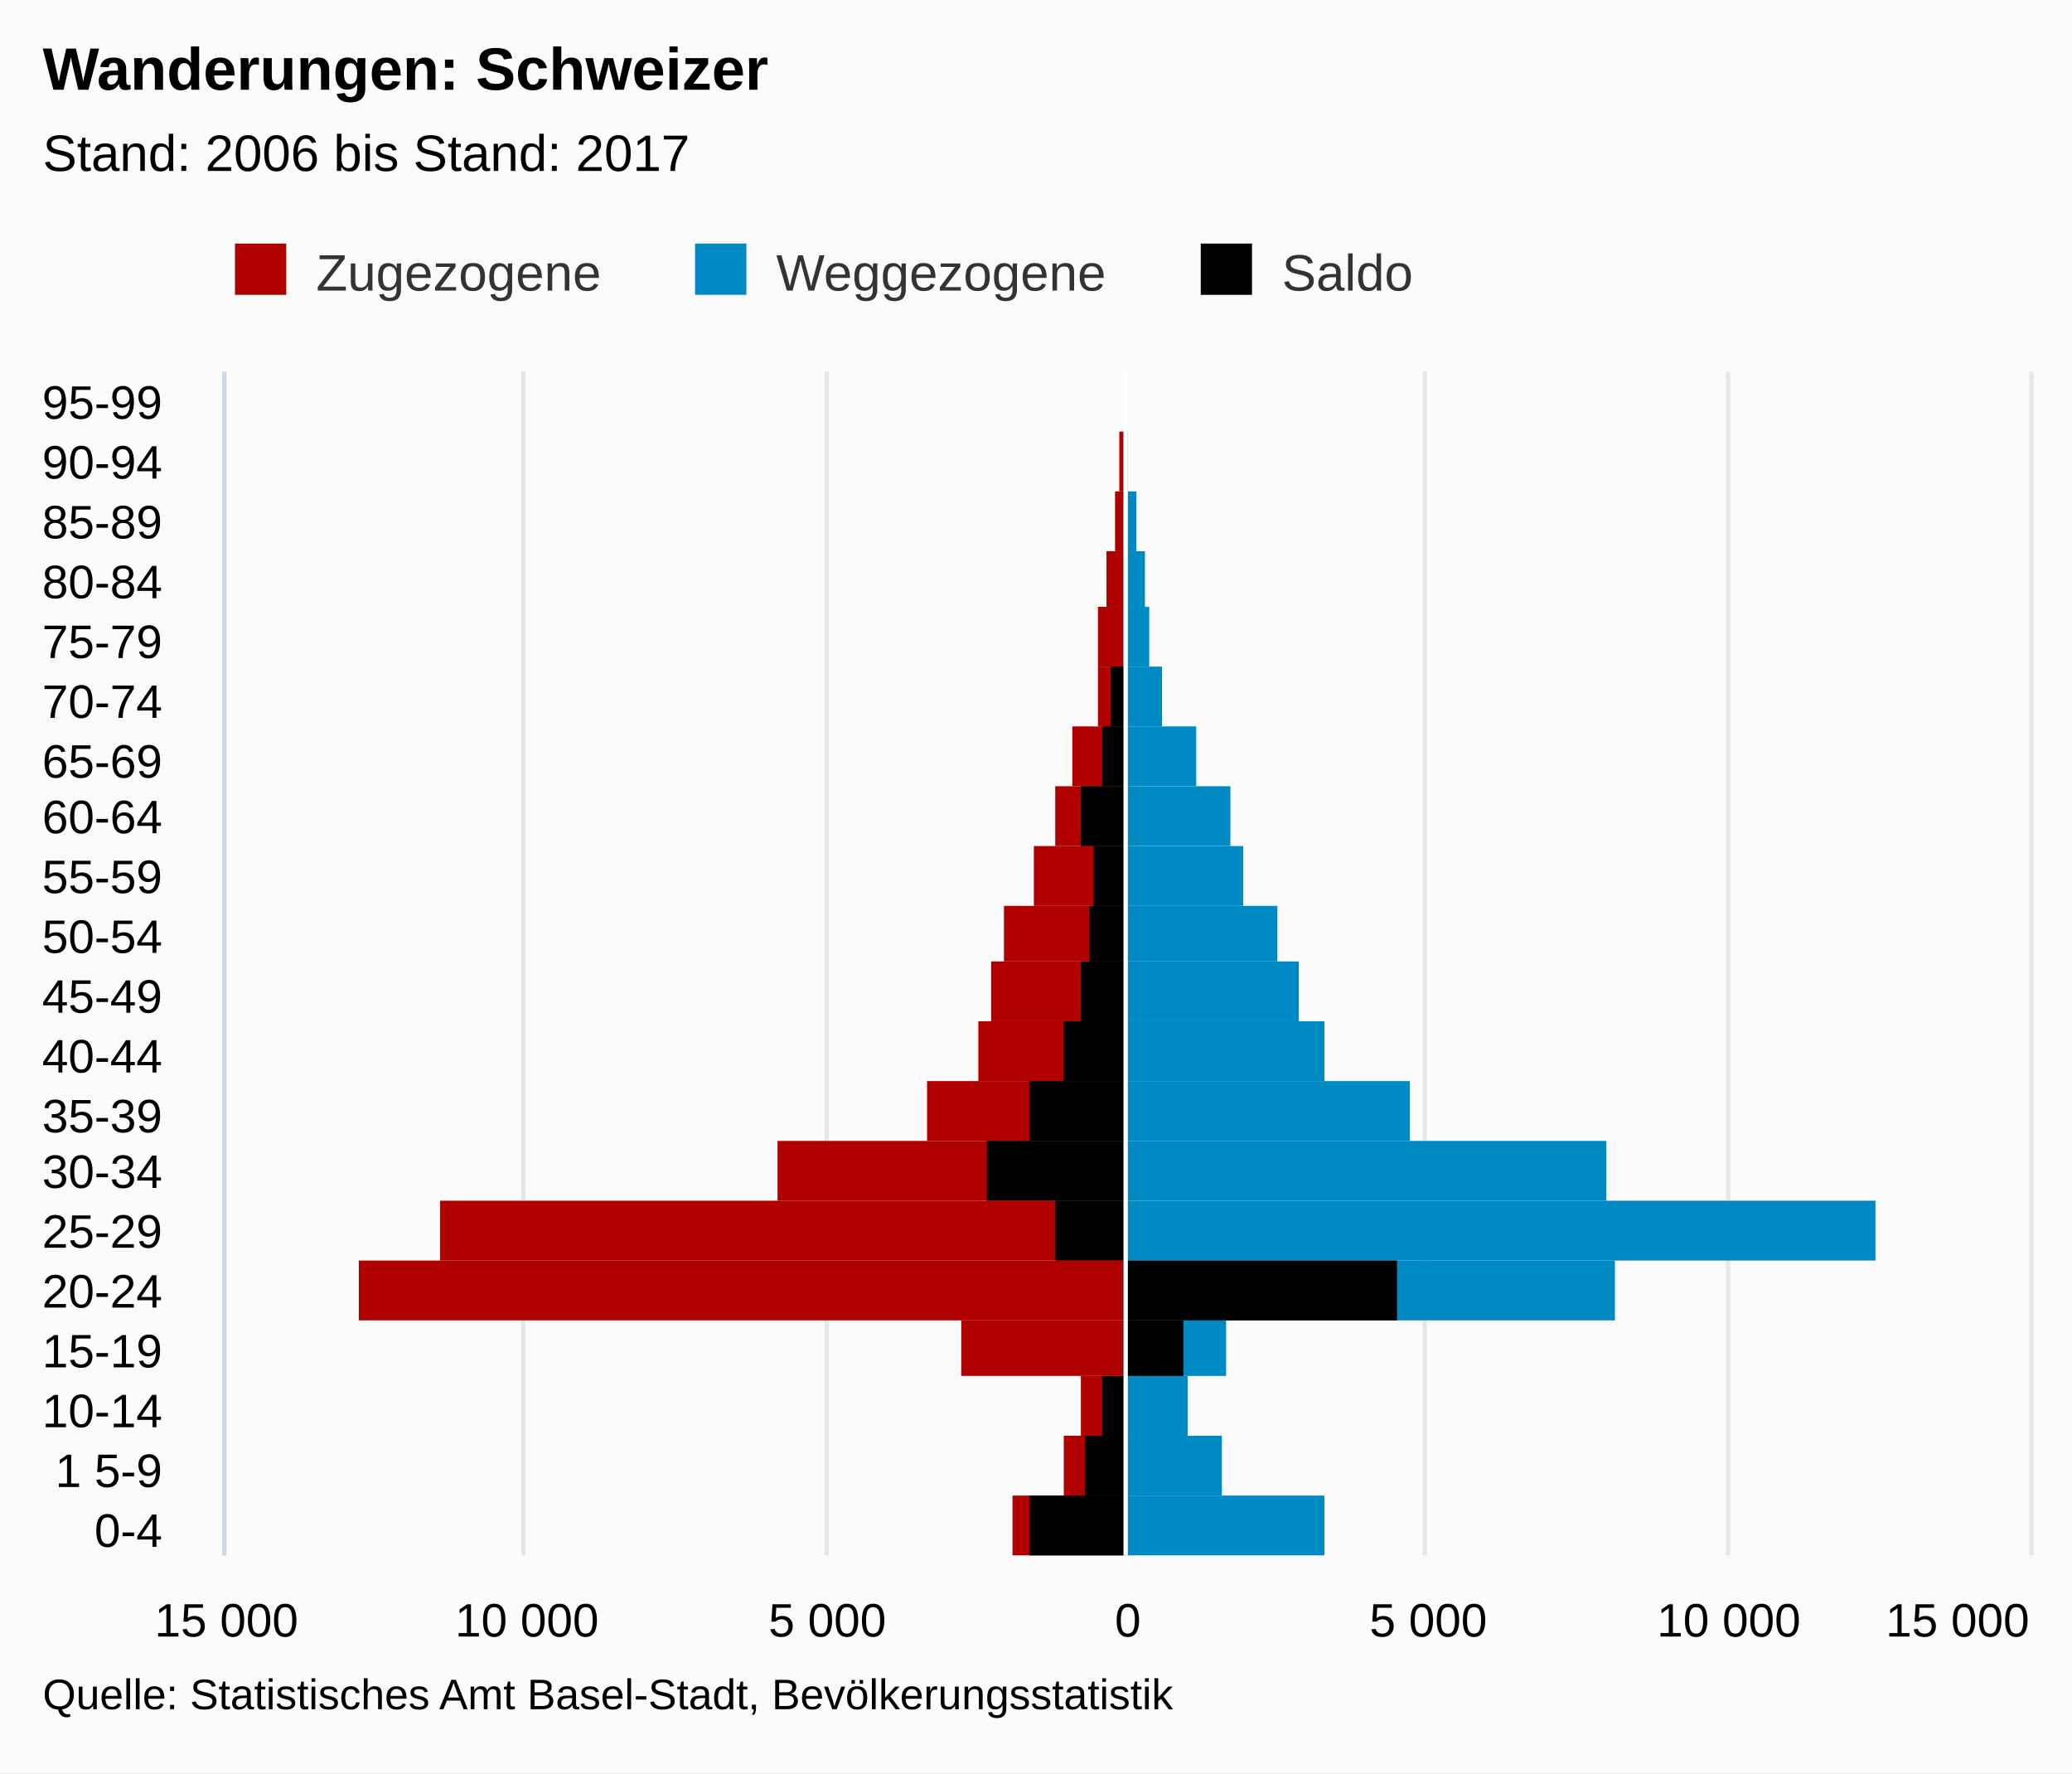
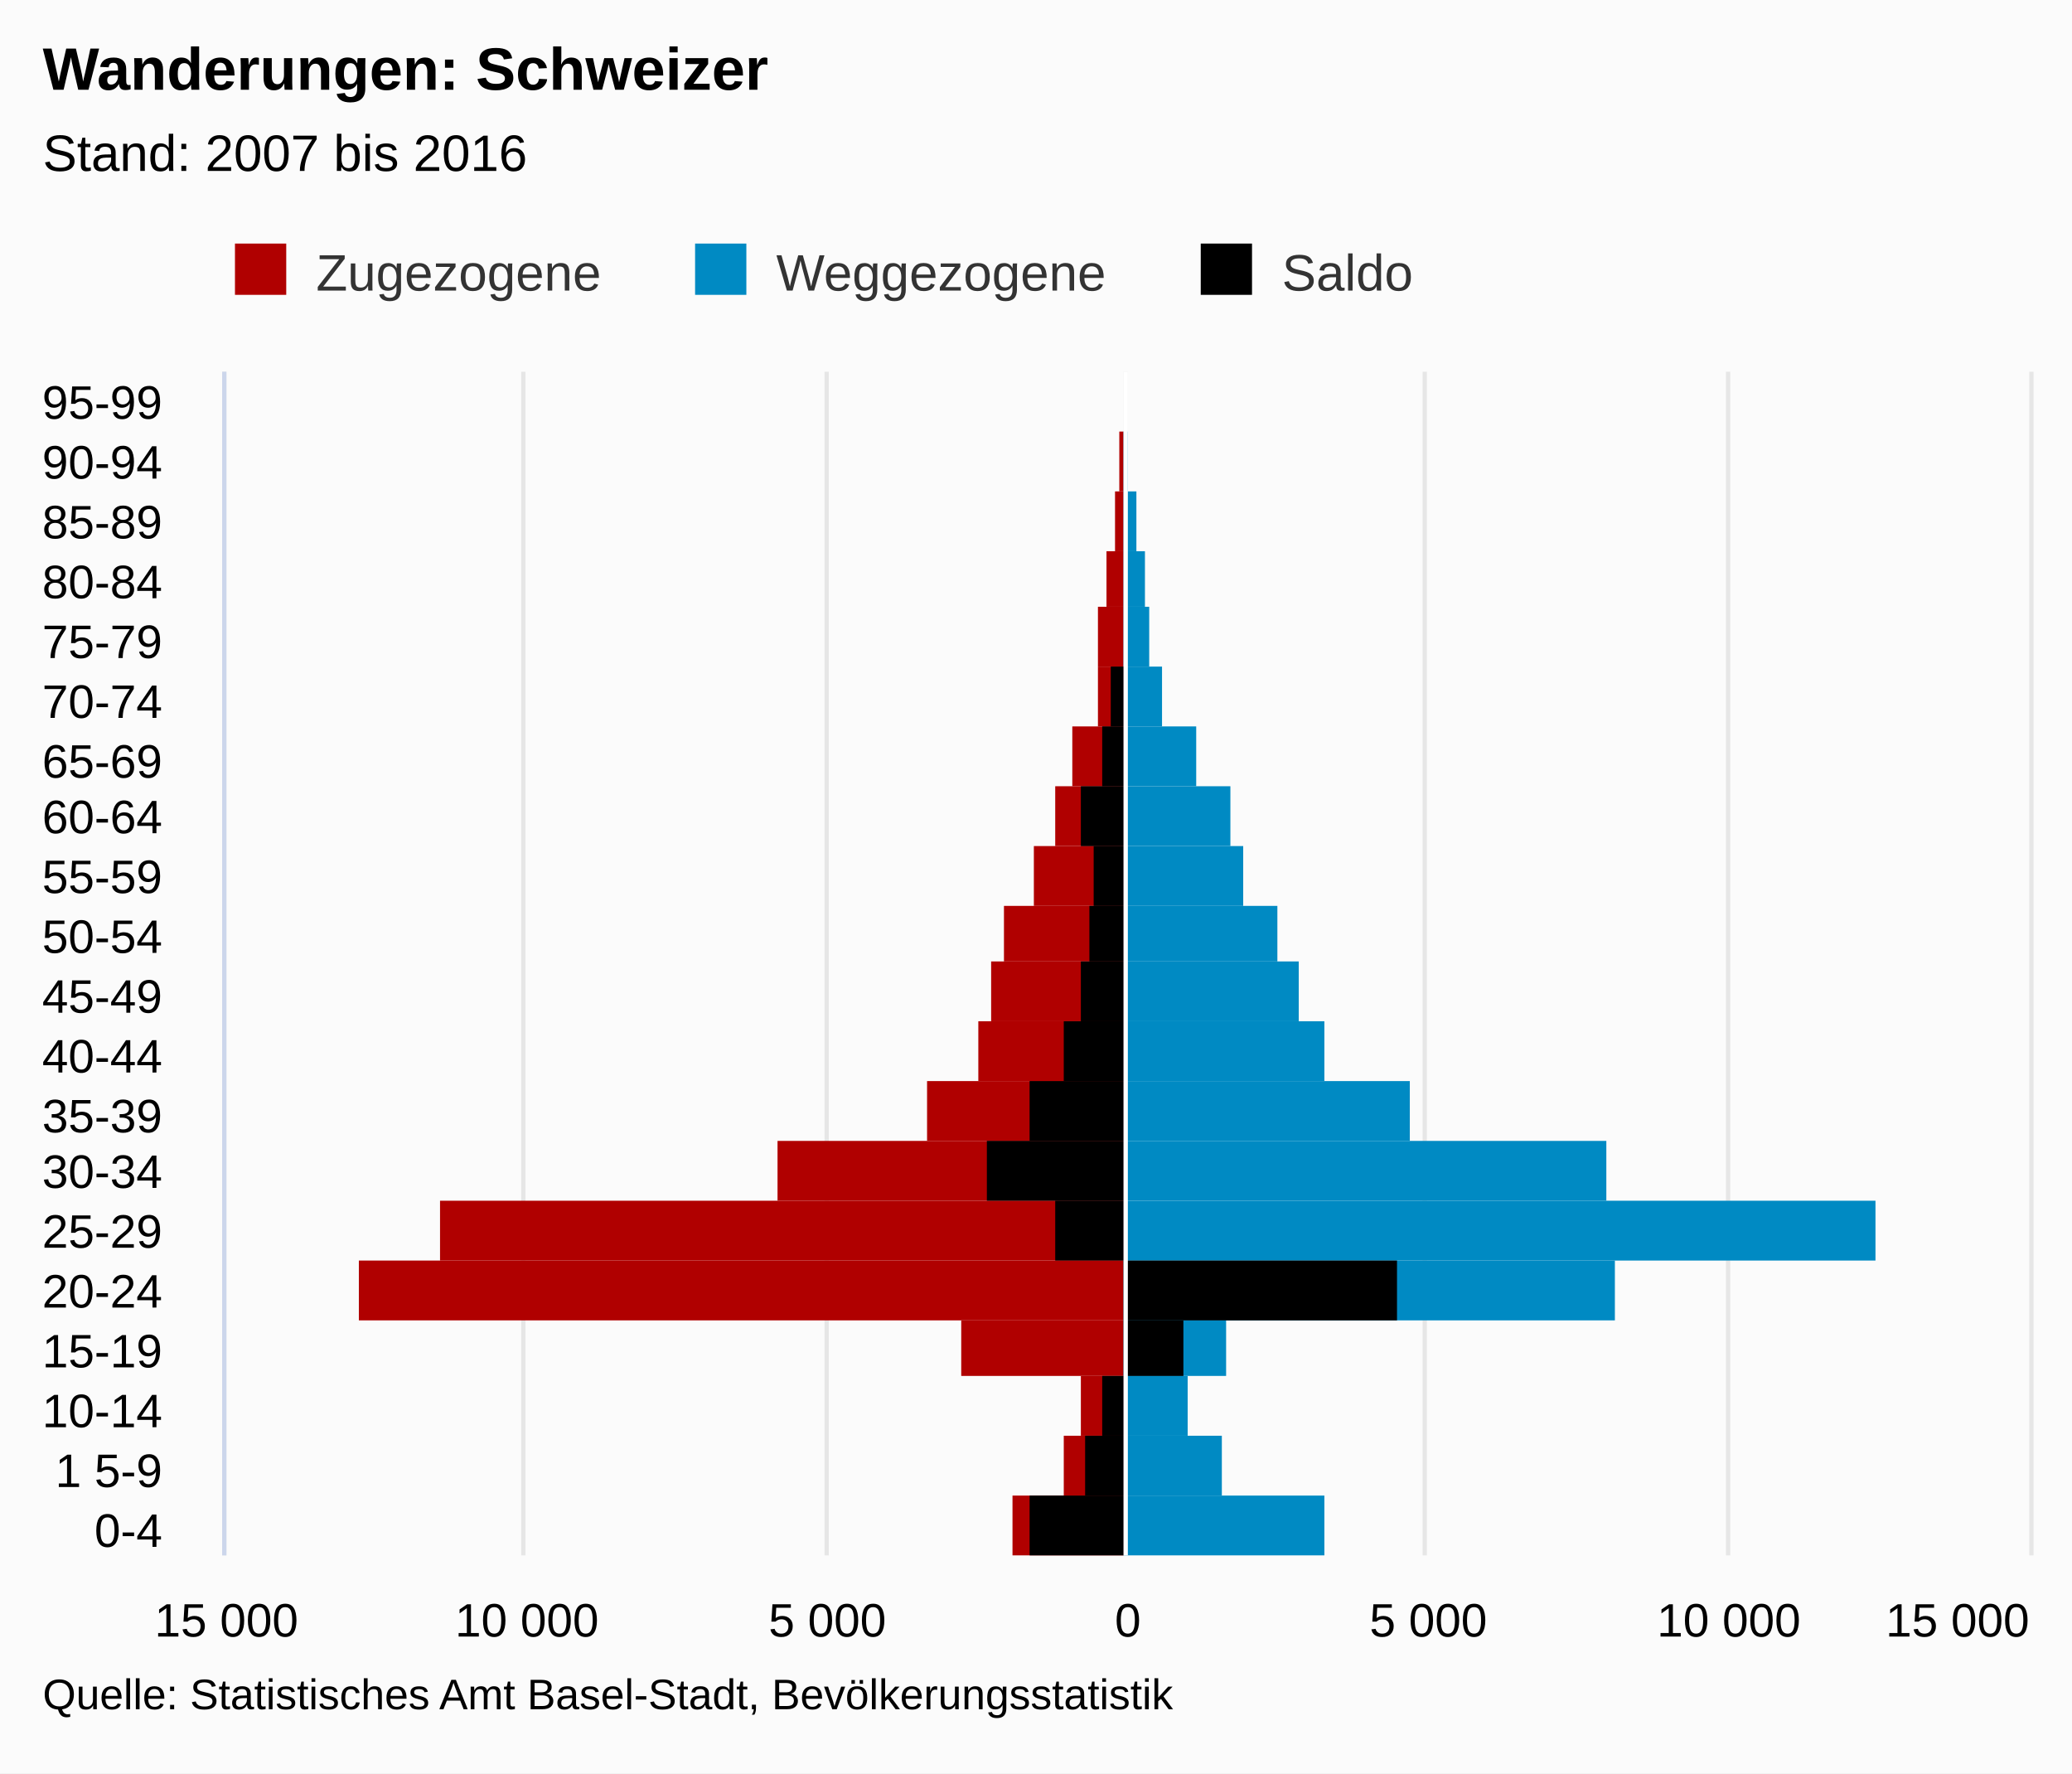
<svg xmlns="http://www.w3.org/2000/svg" version="1.1" class="highcharts-root" style="font-family:arial;font-size:12px;" viewBox="0 0 485 415">
  <defs>
    <clipPath>
      <rect x="0" y="0" width="277" height="422" fill="none" />
    </clipPath>
    <clipPath id="a">
      <rect x="0" y="0" width="277" height="422" fill="none" />
    </clipPath>
  </defs>
  <rect fill="#fbfbfb" class="highcharts-background" x="0" y="0" width="485" height="415" rx="0" ry="0" />
  <rect fill="none" class="highcharts-plot-background" x="53" y="87" width="422" height="277" />
  <g class="highcharts-pane-group" />
  <g class="highcharts-grid highcharts-xaxis-grid ">
    <path fill="none" class="highcharts-grid-line" d="M 53 350.5 L 475 350.5" opacity="1" />
    <path fill="none" class="highcharts-grid-line" d="M 53 336.5 L 475 336.5" opacity="1" />
    <path fill="none" class="highcharts-grid-line" d="M 53 322.5 L 475 322.5" opacity="1" />
    <path fill="none" class="highcharts-grid-line" d="M 53 309.5 L 475 309.5" opacity="1" />
    <path fill="none" class="highcharts-grid-line" d="M 53 295.5 L 475 295.5" opacity="1" />
    <path fill="none" class="highcharts-grid-line" d="M 53 281.5 L 475 281.5" opacity="1" />
    <path fill="none" class="highcharts-grid-line" d="M 53 267.5 L 475 267.5" opacity="1" />
    <path fill="none" class="highcharts-grid-line" d="M 53 253.5 L 475 253.5" opacity="1" />
    <path fill="none" class="highcharts-grid-line" d="M 53 239.5 L 475 239.5" opacity="1" />
    <path fill="none" class="highcharts-grid-line" d="M 53 226.5 L 475 226.5" opacity="1" />
    <path fill="none" class="highcharts-grid-line" d="M 53 212.5 L 475 212.5" opacity="1" />
    <path fill="none" class="highcharts-grid-line" d="M 53 198.5 L 475 198.5" opacity="1" />
    <path fill="none" class="highcharts-grid-line" d="M 53 184.5 L 475 184.5" opacity="1" />
    <path fill="none" class="highcharts-grid-line" d="M 53 170.5 L 475 170.5" opacity="1" />
    <path fill="none" class="highcharts-grid-line" d="M 53 156.5 L 475 156.5" opacity="1" />
    <path fill="none" class="highcharts-grid-line" d="M 53 142.5 L 475 142.5" opacity="1" />
    <path fill="none" class="highcharts-grid-line" d="M 53 129.5 L 475 129.5" opacity="1" />
    <path fill="none" class="highcharts-grid-line" d="M 53 115.5 L 475 115.5" opacity="1" />
    <path fill="none" class="highcharts-grid-line" d="M 53 101.5 L 475 101.5" opacity="1" />
    <path fill="none" class="highcharts-grid-line" d="M 53 87.5 L 475 87.5" opacity="1" />
    <path fill="none" class="highcharts-grid-line" d="M 53 364.5 L 475 364.5" opacity="1" />
  </g>
  <g class="highcharts-grid highcharts-yaxis-grid ">
    <path fill="none" stroke="#e6e6e6" stroke-width="1" class="highcharts-grid-line" d="M 263.5 87 L 263.5 364" opacity="1" />
    <path fill="none" stroke="#e6e6e6" stroke-width="1" class="highcharts-grid-line" d="M 404.5 87 L 404.5 364" opacity="1" />
    <path fill="none" stroke="#e6e6e6" stroke-width="1" opacity="1" class="highcharts-grid-line" d="M 52.5 87 L 52.5 364" />
    <path fill="none" stroke="#e6e6e6" stroke-width="1" opacity="1" class="highcharts-grid-line" d="M 122.5 87 L 122.5 364" />
    <path fill="none" stroke="#e6e6e6" stroke-width="1" opacity="1" class="highcharts-grid-line" d="M 193.5 87 L 193.5 364" />
    <path fill="none" stroke="#e6e6e6" stroke-width="1" opacity="1" class="highcharts-grid-line" d="M 333.5 87 L 333.5 364" />
    <path fill="none" stroke="#e6e6e6" stroke-width="1" opacity="1" class="highcharts-grid-line" d="M 475.5 87 L 475.5 364" />
  </g>
  <rect fill="none" class="highcharts-plot-border" x="53" y="87" width="422" height="277" />
  <g class="highcharts-axis highcharts-xaxis ">
    <path fill="none" class="highcharts-axis-line" stroke="#ccd6eb" stroke-width="1" d="M 52.5 87 L 52.5 364" />
  </g>
  <g class="highcharts-axis highcharts-yaxis ">
    <path fill="none" class="highcharts-axis-line" d="M 53 364 L 475 364" />
  </g>
  <g class="highcharts-series-group">
    <g class="highcharts-series highcharts-series-0 highcharts-bar-series highcharts-color-undefined " transform="translate(475,364) rotate(90) scale(-1,1) scale(1 1)" clip-path="url(#a)" width="422" height="277">
      <rect x="0" y="212" width="14" height="26" fill="#B00000" class="highcharts-point highcharts-negative" />
      <rect x="14" y="212" width="14" height="14" fill="#B00000" class="highcharts-point highcharts-negative" />
      <rect x="28" y="212" width="14" height="10" fill="#B00000" class="highcharts-point highcharts-negative" />
      <rect x="42" y="212" width="13" height="38" fill="#B00000" class="highcharts-point highcharts-negative" />
      <rect x="55" y="212" width="14" height="179" fill="#B00000" class="highcharts-point highcharts-negative" />
      <rect x="69" y="212" width="14" height="160" fill="#B00000" class="highcharts-point highcharts-negative" />
      <rect x="83" y="212" width="14" height="81" fill="#B00000" class="highcharts-point highcharts-negative" />
      <rect x="97" y="212" width="14" height="46" fill="#B00000" class="highcharts-point highcharts-negative" />
      <rect x="111" y="212" width="14" height="34" fill="#B00000" class="highcharts-point highcharts-negative" />
      <rect x="125" y="212" width="14" height="31" fill="#B00000" class="highcharts-point highcharts-negative" />
      <rect x="139" y="212" width="13" height="28" fill="#B00000" class="highcharts-point highcharts-negative" />
      <rect x="152" y="212" width="14" height="21" fill="#B00000" class="highcharts-point highcharts-negative" />
      <rect x="166" y="212" width="14" height="16" fill="#B00000" class="highcharts-point highcharts-negative" />
      <rect x="180" y="212" width="14" height="12" fill="#B00000" class="highcharts-point highcharts-negative" />
      <rect x="194" y="212" width="14" height="6" fill="#B00000" class="highcharts-point highcharts-negative" />
      <rect x="208" y="212" width="14" height="6" fill="#B00000" class="highcharts-point highcharts-negative" />
      <rect x="222" y="212" width="13" height="4" fill="#B00000" class="highcharts-point highcharts-negative" />
      <rect x="235" y="212" width="14" height="2" fill="#B00000" class="highcharts-point highcharts-negative" />
      <rect x="249" y="212" width="14" height="1" fill="#B00000" class="highcharts-point highcharts-negative" />
      <rect x="263" y="212" width="14" height="0" fill="#B00000" class="highcharts-point highcharts-negative" />
    </g>
    <g class="highcharts-markers highcharts-series-0 highcharts-bar-series highcharts-color-undefined " transform="translate(475,364) rotate(90) scale(-1,1) scale(1 1)" clip-path="none" />
    <g class="highcharts-series highcharts-series-1 highcharts-bar-series highcharts-color-undefined " transform="translate(475,364) rotate(90) scale(-1,1) scale(1 1)" clip-path="url(#a)" width="422" height="277">
      <rect x="0" y="165" width="14" height="47" fill="#008AC3" class="highcharts-point" />
      <rect x="14" y="189" width="14" height="23" fill="#008AC3" class="highcharts-point" />
      <rect x="28" y="197" width="14" height="15" fill="#008AC3" class="highcharts-point" />
      <rect x="42" y="188" width="13" height="24" fill="#008AC3" class="highcharts-point" />
      <rect x="55" y="97" width="14" height="115" fill="#008AC3" class="highcharts-point" />
      <rect x="69" y="36" width="14" height="176" fill="#008AC3" class="highcharts-point" />
      <rect x="83" y="99" width="14" height="113" fill="#008AC3" class="highcharts-point" />
      <rect x="97" y="145" width="14" height="67" fill="#008AC3" class="highcharts-point" />
      <rect x="111" y="165" width="14" height="47" fill="#008AC3" class="highcharts-point" />
      <rect x="125" y="171" width="14" height="41" fill="#008AC3" class="highcharts-point" />
      <rect x="139" y="176" width="13" height="36" fill="#008AC3" class="highcharts-point" />
      <rect x="152" y="184" width="14" height="28" fill="#008AC3" class="highcharts-point" />
      <rect x="166" y="187" width="14" height="25" fill="#008AC3" class="highcharts-point" />
      <rect x="180" y="195" width="14" height="17" fill="#008AC3" class="highcharts-point" />
      <rect x="194" y="203" width="14" height="9" fill="#008AC3" class="highcharts-point" />
      <rect x="208" y="206" width="14" height="6" fill="#008AC3" class="highcharts-point" />
      <rect x="222" y="207" width="13" height="5" fill="#008AC3" class="highcharts-point" />
      <rect x="235" y="209" width="14" height="3" fill="#008AC3" class="highcharts-point" />
      <rect x="249" y="211" width="14" height="1" fill="#008AC3" class="highcharts-point" />
      <rect x="263" y="212" width="14" height="0" fill="#008AC3" class="highcharts-point" />
    </g>
    <g class="highcharts-markers highcharts-series-1 highcharts-bar-series highcharts-color-undefined " transform="translate(475,364) rotate(90) scale(-1,1) scale(1 1)" clip-path="none" />
    <g class="highcharts-series highcharts-series-2 highcharts-bar-series highcharts-color-undefined " transform="translate(475,364) rotate(90) scale(-1,1) scale(1 1)" clip-path="url(#a)" width="422" height="277">
      <rect x="0" y="212" width="14" height="22" fill="#000000" class="highcharts-point highcharts-negative" />
      <rect x="14" y="212" width="14" height="9" fill="#000000" class="highcharts-point highcharts-negative" />
      <rect x="28" y="212" width="14" height="5" fill="#000000" class="highcharts-point highcharts-negative" />
      <rect x="42" y="198" width="13" height="14" fill="#000000" class="highcharts-point" />
      <rect x="55" y="148" width="14" height="64" fill="#000000" class="highcharts-point" />
      <rect x="69" y="212" width="14" height="16" fill="#000000" class="highcharts-point highcharts-negative" />
      <rect x="83" y="212" width="14" height="32" fill="#000000" class="highcharts-point highcharts-negative" />
      <rect x="97" y="212" width="14" height="22" fill="#000000" class="highcharts-point highcharts-negative" />
      <rect x="111" y="212" width="14" height="14" fill="#000000" class="highcharts-point highcharts-negative" />
      <rect x="125" y="212" width="14" height="10" fill="#000000" class="highcharts-point highcharts-negative" />
      <rect x="139" y="212" width="13" height="8" fill="#000000" class="highcharts-point highcharts-negative" />
      <rect x="152" y="212" width="14" height="7" fill="#000000" class="highcharts-point highcharts-negative" />
      <rect x="166" y="212" width="14" height="10" fill="#000000" class="highcharts-point highcharts-negative" />
      <rect x="180" y="212" width="14" height="5" fill="#000000" class="highcharts-point highcharts-negative" />
      <rect x="194" y="212" width="14" height="3" fill="#000000" class="highcharts-point highcharts-negative" />
      <rect x="208" y="212" width="14" height="0" fill="#000000" class="highcharts-point highcharts-negative" />
      <rect x="222" y="212" width="13" height="0" fill="#000000" class="highcharts-point highcharts-negative" />
      <rect x="235" y="212" width="14" height="0" fill="#000000" class="highcharts-point highcharts-negative" />
      <rect x="249" y="212" width="14" height="0" fill="#000000" class="highcharts-point highcharts-negative" />
      <rect x="263" y="212" width="14" height="0" fill="#000000" class="highcharts-point highcharts-negative" />
    </g>
    <g class="highcharts-markers highcharts-series-2 highcharts-bar-series highcharts-color-undefined " transform="translate(475,364) rotate(90) scale(-1,1) scale(1 1)" clip-path="none" />
  </g>
  <text x="10" text-anchor="start" class="highcharts-title" style="color:#000000;font-size:14px;font-weight:bold;fill:#000000;" y="21">
    <tspan>Wanderungen: Schweizer</tspan>
  </text>
  <text x="10" text-anchor="start" class="highcharts-subtitle" style="color:#000000;font-size:12px;font-weight:normal;font-family:arial;fill:#000000;" y="40">
-     <tspan>Stand: 2006 bis Stand: 2017</tspan>
+     <tspan>Stand: 2007 bis 2016</tspan>
  </text>
  <g class="highcharts-plot-lines-4">
    <path fill="none" stroke="white" stroke-width="1" d="M 263.5 87 L 263.5 364" visibility="visible" />
  </g>
  <g class="highcharts-axis-labels highcharts-xaxis-labels ">
    <text x="38" style="color:#000000;cursor:default;font-size:11px;fill:#000000;" text-anchor="end" transform="translate(0,0)" y="362" opacity="1">
      <tspan>0-4</tspan>
    </text>
    <text x="38" style="color:#000000;cursor:default;font-size:11px;fill:#000000;" text-anchor="end" transform="translate(0,0)" y="348" opacity="1">
      <tspan>1 5-9</tspan>
    </text>
    <text x="38" style="color:#000000;cursor:default;font-size:11px;fill:#000000;" text-anchor="end" transform="translate(0,0)" y="334" opacity="1">
      <tspan>10-14</tspan>
    </text>
    <text x="38" style="color:#000000;cursor:default;font-size:11px;fill:#000000;" text-anchor="end" transform="translate(0,0)" y="320" opacity="1">
      <tspan>15-19</tspan>
    </text>
    <text x="38" style="color:#000000;cursor:default;font-size:11px;fill:#000000;" text-anchor="end" transform="translate(0,0)" y="306" opacity="1">
      <tspan>20-24</tspan>
    </text>
    <text x="38" style="color:#000000;cursor:default;font-size:11px;fill:#000000;" text-anchor="end" transform="translate(0,0)" y="292" opacity="1">
      <tspan>25-29</tspan>
    </text>
    <text x="38" style="color:#000000;cursor:default;font-size:11px;fill:#000000;" text-anchor="end" transform="translate(0,0)" y="278" opacity="1">
      <tspan>30-34</tspan>
    </text>
    <text x="38" style="color:#000000;cursor:default;font-size:11px;fill:#000000;" text-anchor="end" transform="translate(0,0)" y="265" opacity="1">
      <tspan>35-39</tspan>
    </text>
    <text x="38" style="color:#000000;cursor:default;font-size:11px;fill:#000000;" text-anchor="end" transform="translate(0,0)" y="251" opacity="1">
      <tspan>40-44</tspan>
    </text>
    <text x="38" style="color:#000000;cursor:default;font-size:11px;fill:#000000;" text-anchor="end" transform="translate(0,0)" y="237" opacity="1">
      <tspan>45-49</tspan>
    </text>
    <text x="38" style="color:#000000;cursor:default;font-size:11px;fill:#000000;" text-anchor="end" transform="translate(0,0)" y="223" opacity="1">
      <tspan>50-54</tspan>
    </text>
    <text x="38" style="color:#000000;cursor:default;font-size:11px;fill:#000000;" text-anchor="end" transform="translate(0,0)" y="209" opacity="1">
      <tspan>55-59</tspan>
    </text>
    <text x="38" style="color:#000000;cursor:default;font-size:11px;fill:#000000;" text-anchor="end" transform="translate(0,0)" y="195" opacity="1">
      <tspan>60-64</tspan>
    </text>
    <text x="38" style="color:#000000;cursor:default;font-size:11px;fill:#000000;" text-anchor="end" transform="translate(0,0)" y="182" opacity="1">
      <tspan>65-69</tspan>
    </text>
    <text x="38" style="color:#000000;cursor:default;font-size:11px;fill:#000000;" text-anchor="end" transform="translate(0,0)" y="168" opacity="1">
      <tspan>70-74</tspan>
    </text>
    <text x="38" style="color:#000000;cursor:default;font-size:11px;fill:#000000;" text-anchor="end" transform="translate(0,0)" y="154" opacity="1">
      <tspan>75-79</tspan>
    </text>
    <text x="38" style="color:#000000;cursor:default;font-size:11px;fill:#000000;" text-anchor="end" transform="translate(0,0)" y="140" opacity="1">
      <tspan>80-84</tspan>
    </text>
    <text x="38" style="color:#000000;cursor:default;font-size:11px;fill:#000000;" text-anchor="end" transform="translate(0,0)" y="126" opacity="1">
      <tspan>85-89</tspan>
    </text>
    <text x="38" style="color:#000000;cursor:default;font-size:11px;fill:#000000;" text-anchor="end" transform="translate(0,0)" y="112" opacity="1">
      <tspan>90-94</tspan>
    </text>
    <text x="38" style="color:#000000;cursor:default;font-size:11px;fill:#000000;" text-anchor="end" transform="translate(0,0)" y="98" opacity="1">
      <tspan>95-99</tspan>
    </text>
  </g>
  <g class="highcharts-axis-labels highcharts-yaxis-labels ">
    <text x="264" style="color:#000000;cursor:default;font-size:11px;fill:#000000;" text-anchor="middle" transform="translate(0,0)" y="383" opacity="1">
      0
    </text>
    <text x="404.667" style="color:#000000;cursor:default;font-size:11px;fill:#000000;" text-anchor="middle" transform="translate(0,0)" y="383" opacity="1">
      <tspan>10 000</tspan>
    </text>
    <text x="53" style="color:#000000;cursor:default;font-size:11px;fill:#000000;" text-anchor="middle" transform="translate(0,0)" y="383" opacity="1">
      <tspan>15 000</tspan>
    </text>
    <text x="123.333" style="color:#000000;cursor:default;font-size:11px;fill:#000000;" text-anchor="middle" transform="translate(0,0)" y="383" opacity="1">
      <tspan>10 000</tspan>
    </text>
    <text x="193.667" style="color:#000000;cursor:default;font-size:11px;fill:#000000;" text-anchor="middle" transform="translate(0,0)" y="383" opacity="1">
      <tspan>5 000</tspan>
    </text>
    <text x="334.333" style="color:#000000;cursor:default;font-size:11px;fill:#000000;" text-anchor="middle" transform="translate(0,0)" y="383" opacity="1">
      <tspan>5 000</tspan>
    </text>
    <text x="458.203" style="color:#000000;cursor:default;font-size:11px;fill:#000000;" text-anchor="middle" transform="translate(0,0)" y="383" opacity="1">
      <tspan>15 000</tspan>
    </text>
  </g>
  <g class="highcharts-legend" transform="translate(45,50)">
    <rect fill="none" class="highcharts-legend-box" rx="0" ry="0" x="0" y="0" width="293" height="25" visibility="visible" />
    <g>
      <g>
        <g class="highcharts-legend-item highcharts-bar-series highcharts-color-undefined highcharts-series-0" transform="translate(8,3)">
          <text x="21" y="15" style="color:#333333;font-size:12px;font-weight:normal;cursor:pointer;fill:#333333;" text-anchor="start">
            <tspan>Zugezogene</tspan>
          </text>
          <rect x="2" y="4" width="12" height="12" fill="#B00000" class="highcharts-point" />
        </g>
        <g class="highcharts-legend-item highcharts-bar-series highcharts-color-undefined highcharts-series-1" transform="translate(115.7031,3)">
          <text x="21" y="15" style="color:#333333;font-size:12px;font-weight:normal;cursor:pointer;fill:#333333;" text-anchor="start">
            <tspan>Weggezogene</tspan>
          </text>
          <rect x="2" y="4" width="12" height="12" fill="#008AC3" class="highcharts-point" />
        </g>
        <g class="highcharts-legend-item highcharts-bar-series highcharts-color-undefined highcharts-series-2" transform="translate(234.0625,3)">
          <text x="21" y="15" style="color:#333333;font-size:12px;font-weight:normal;cursor:pointer;fill:#333333;" text-anchor="start">
            <tspan>Saldo</tspan>
          </text>
          <rect x="2" y="4" width="12" height="12" fill="#000000" class="highcharts-point" />
        </g>
      </g>
    </g>
  </g>
  <text x="10" class="highcharts-credits" text-anchor="start" style="cursor:default;color:#000000;font-size:10px;fill:#000000;" y="400">
    <tspan>Quelle: Statistisches Amt Basel-Stadt, Bevölkerungsstatistik</tspan>
  </text>
</svg>
